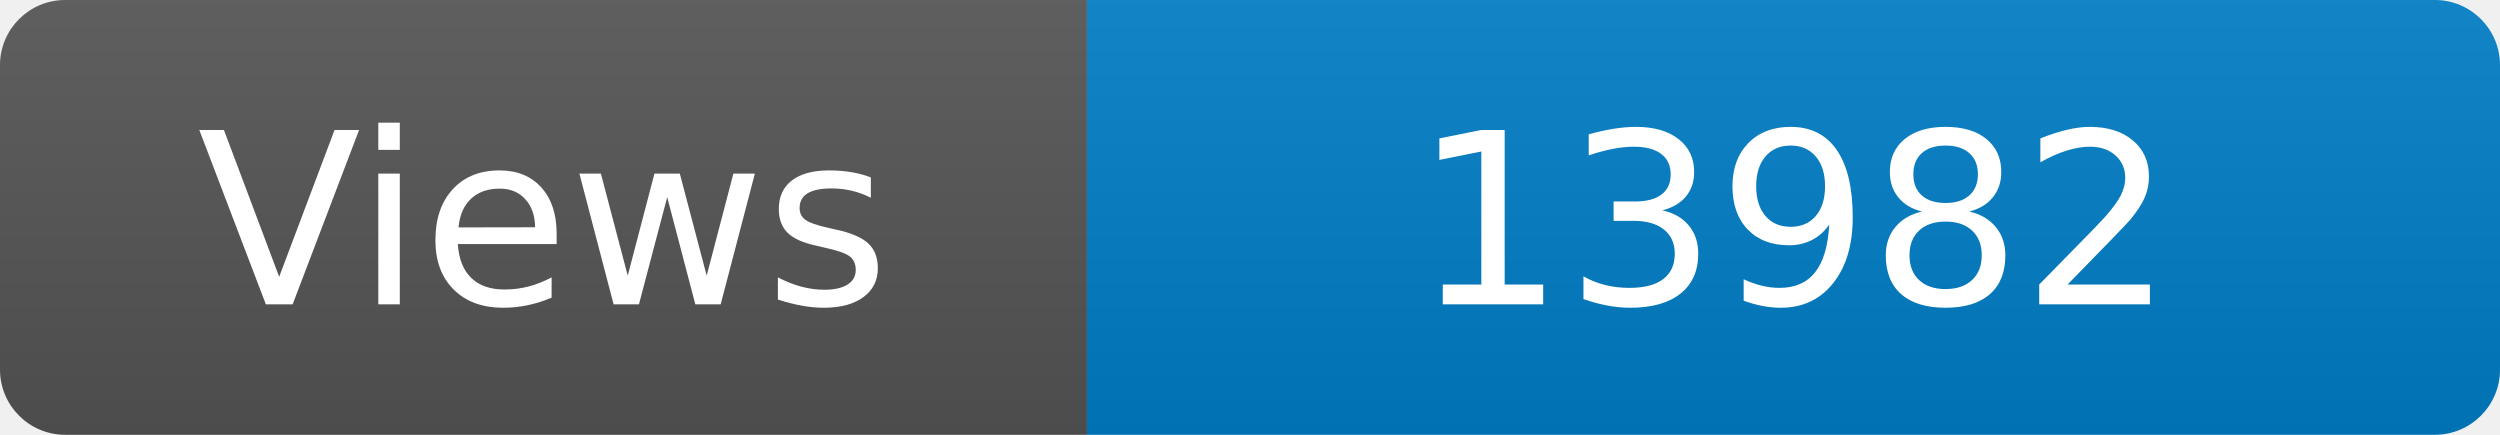
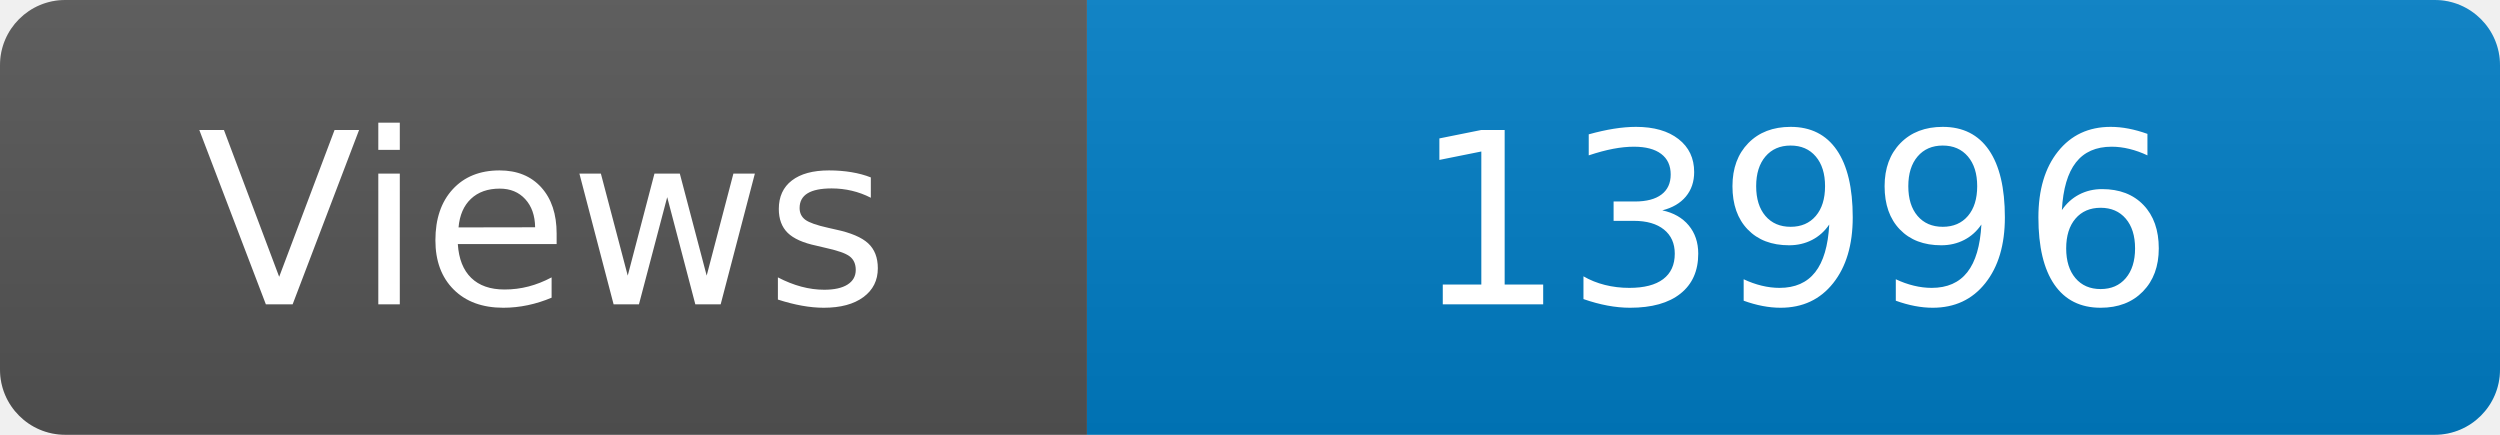
<svg xmlns="http://www.w3.org/2000/svg" width="115" height="20" role="img" aria-label="Maintained?: yes">
  <linearGradient id="s" x2="0" y2="100%">
    <stop offset="0" stop-color="#bbb" stop-opacity=".1" />
    <stop offset="1" stop-opacity=".1" />
  </linearGradient>
  <clipPath id="r">
    <rect width="115" height="20" rx="3" fill="#fff" />
  </clipPath>
  <g clip-path="url(#r)">
    <rect width="50" height="20" fill="#555" />
    <rect x="50" width="160" height="20" fill="#007ec6" />
    <rect width="115" height="20" fill="url(#s)" />
  </g>
  <g fill="#fff" text-anchor="middle" font-family="Verdana,Geneva,DejaVu Sans,sans-serif" font-size="110">
    <text x="250" y="140" transform="scale(.1)" fill="#fff">Views</text>
-     <text x="825" y="140" transform="scale(.1)" fill="#fff">13982</text>
+     <text x="825" y="140" transform="scale(.1)" fill="#fff">13996</text>
  </g>
</svg>
